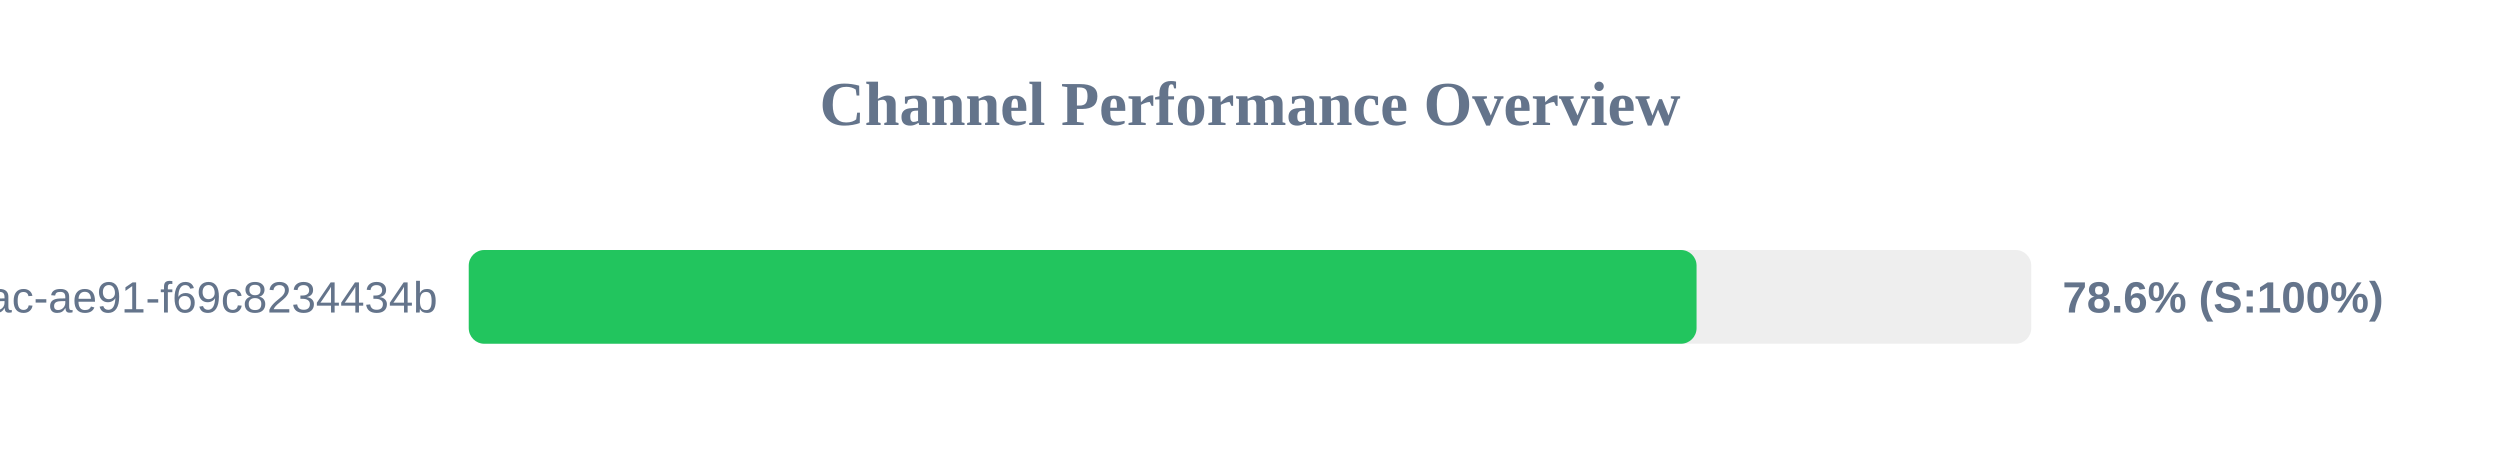
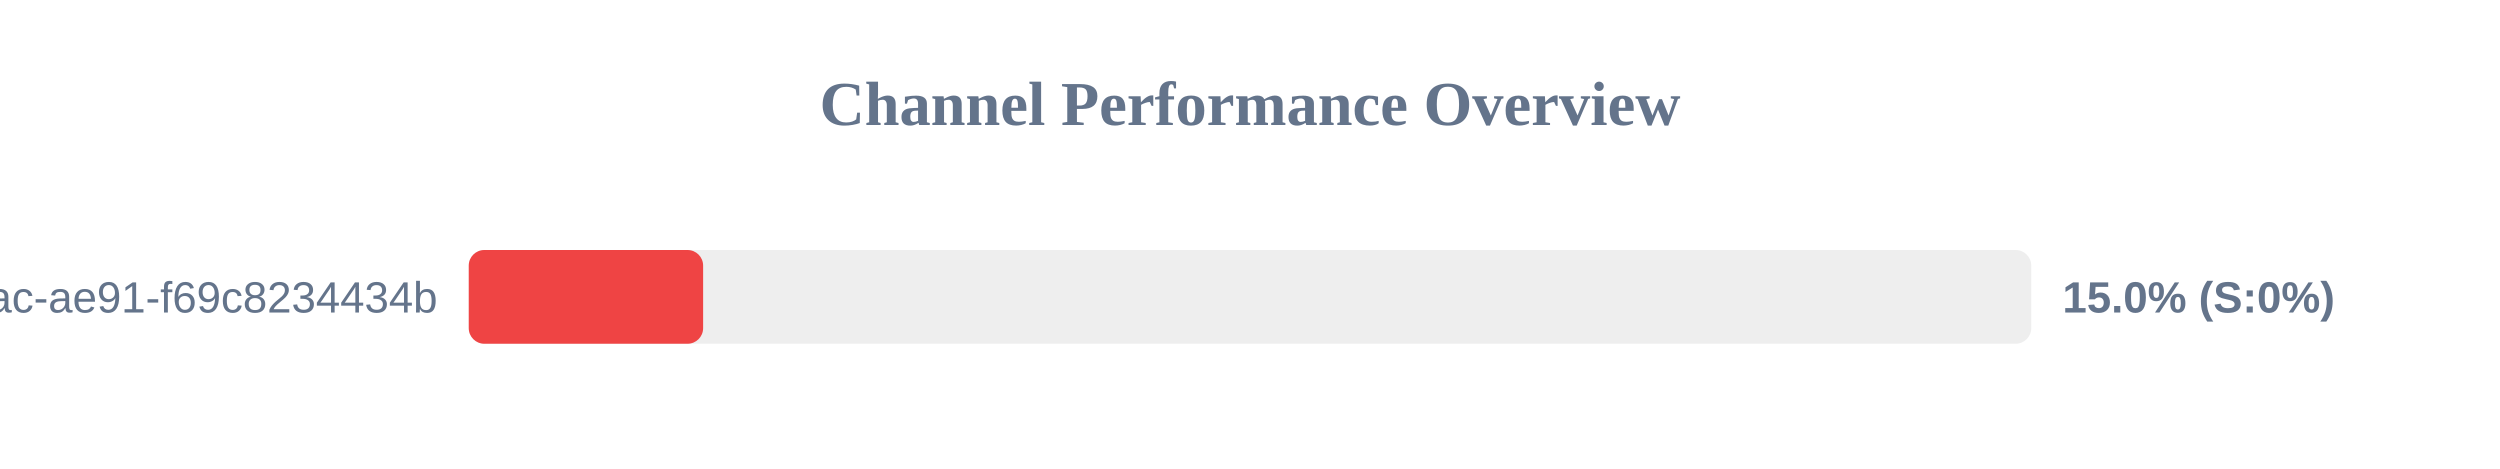
<svg xmlns="http://www.w3.org/2000/svg" width="800" height="150" version="1.1">
  <style>
        .row { font: 14px Arial; fill: #64748b; }
        .score { font: bold 14px Arial; fill: #64748b; }
    </style>
  <text x="400" y="40" text-anchor="middle" font-size="20px" font-weight="bold" fill="#64748b">Channel Performance Overview</text>
  <rect x="150" y="80" width="500" height="30" fill="#eee" rx="5" />
-   <rect x="150" y="80" width="392.9" height="30" fill="#22c55e" rx="5" />
+   <rect x="150" y="80" width="75.0" height="30" fill="#ef4444" rx="5" />
  <text x="140" y="100" text-anchor="end" class="row">?uuid=942b9cb8-92fa-46ac-ae91-f69c8234434b</text>
-   <text x="660" y="100" text-anchor="start" class="score">78.6% (S:100%)</text>
+   <text x="660" y="100" text-anchor="start" class="score">15.0% (S:0%)</text>
</svg>
